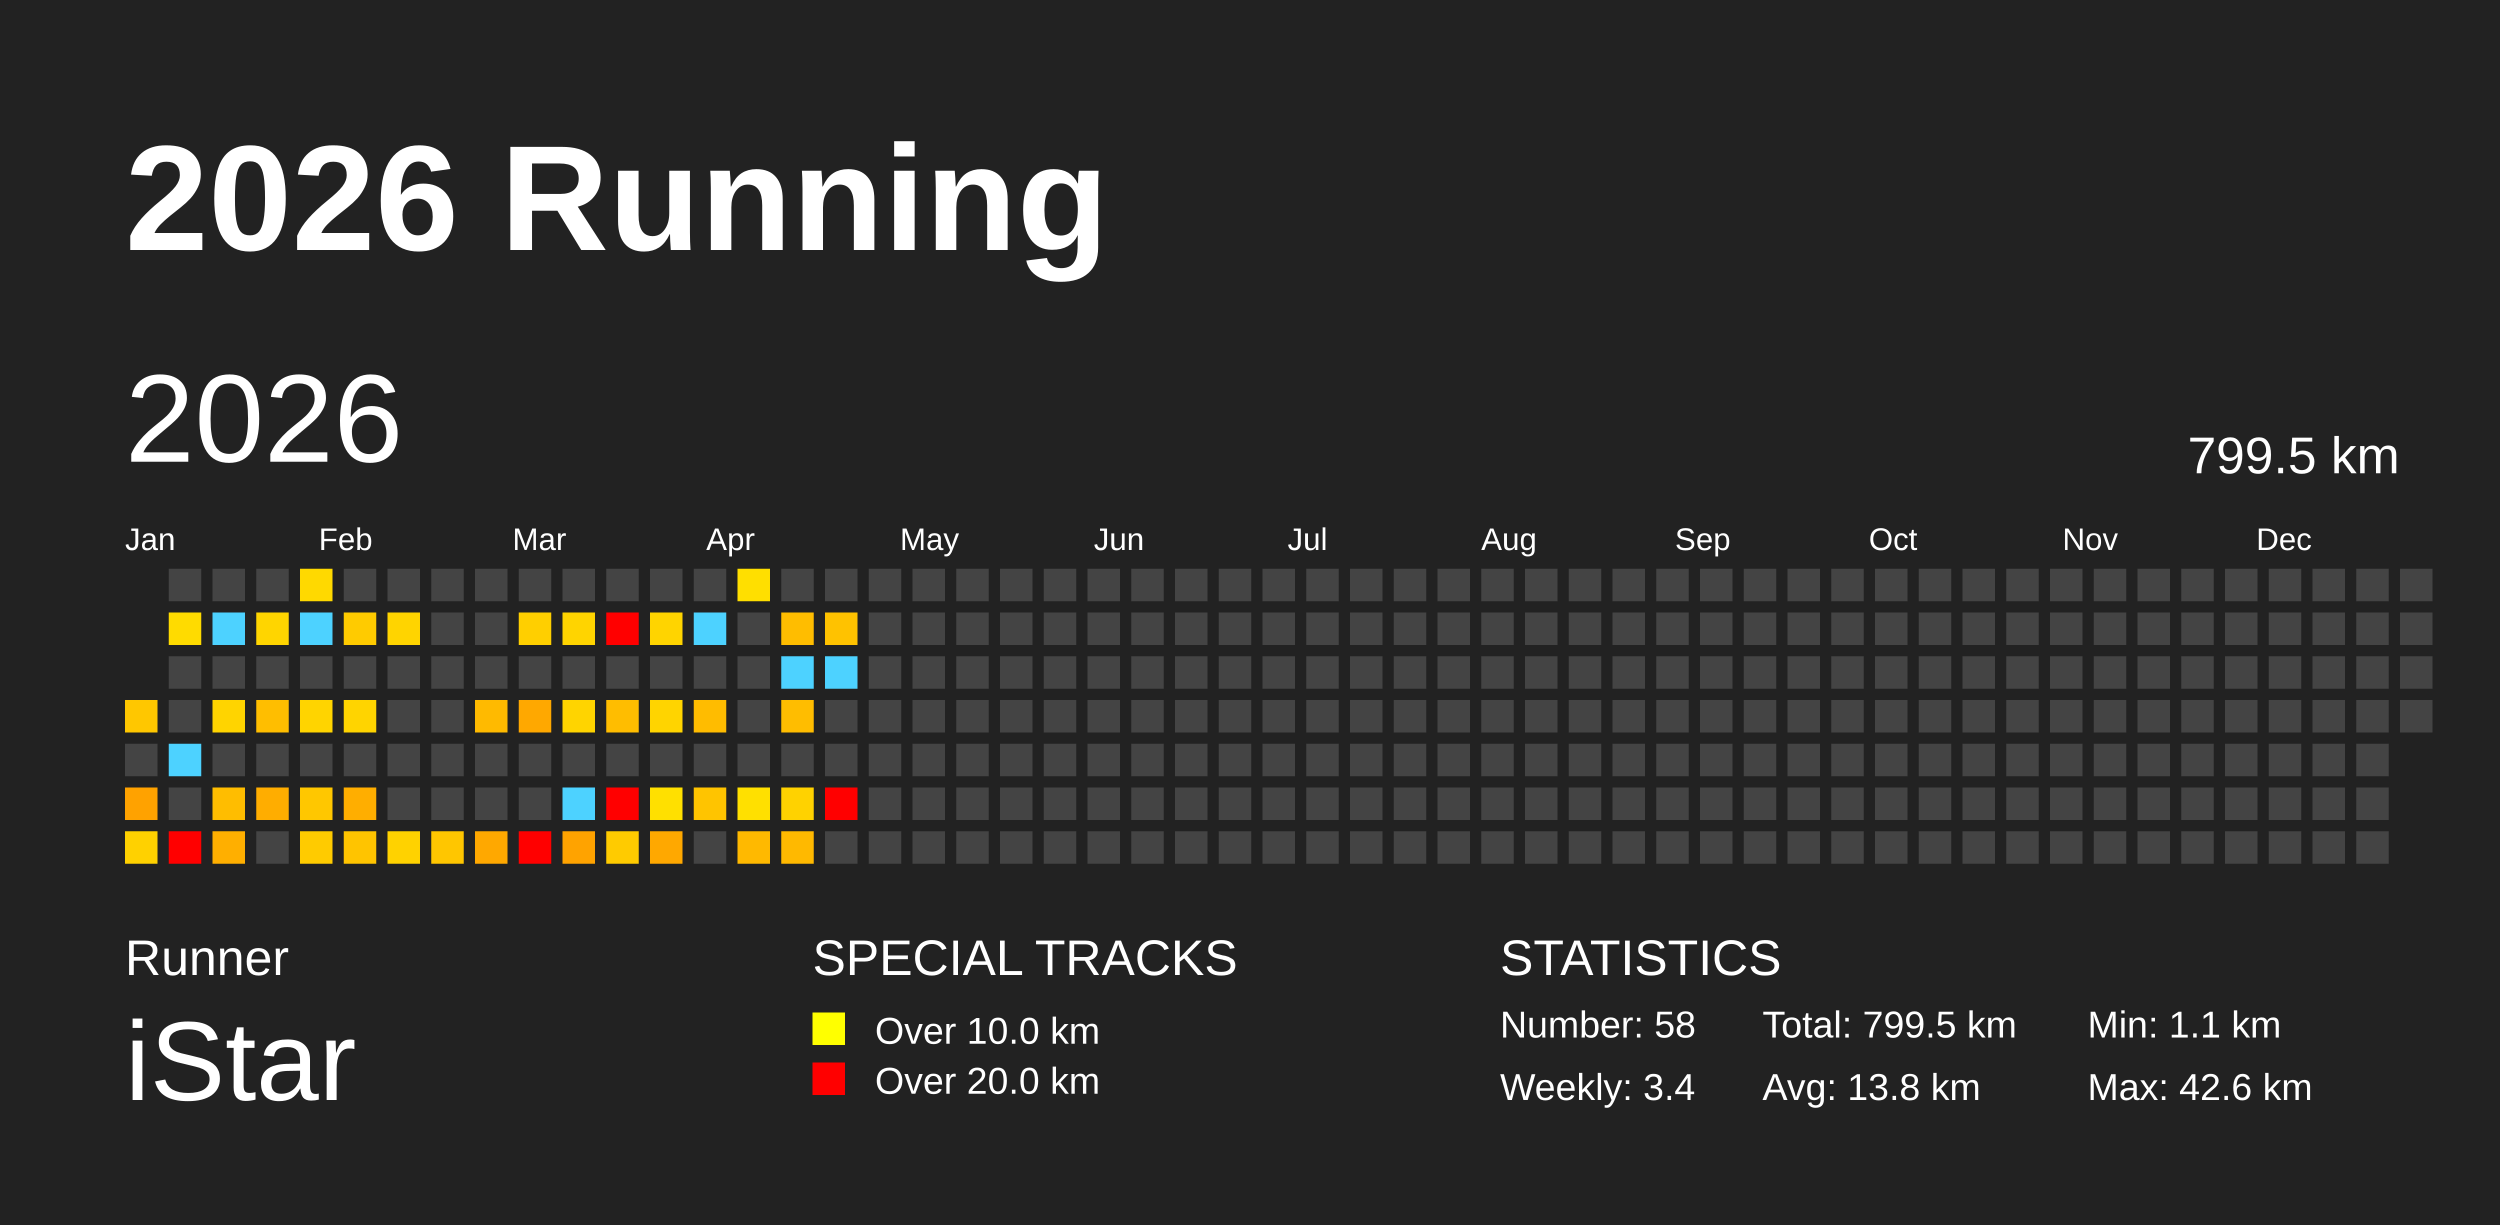
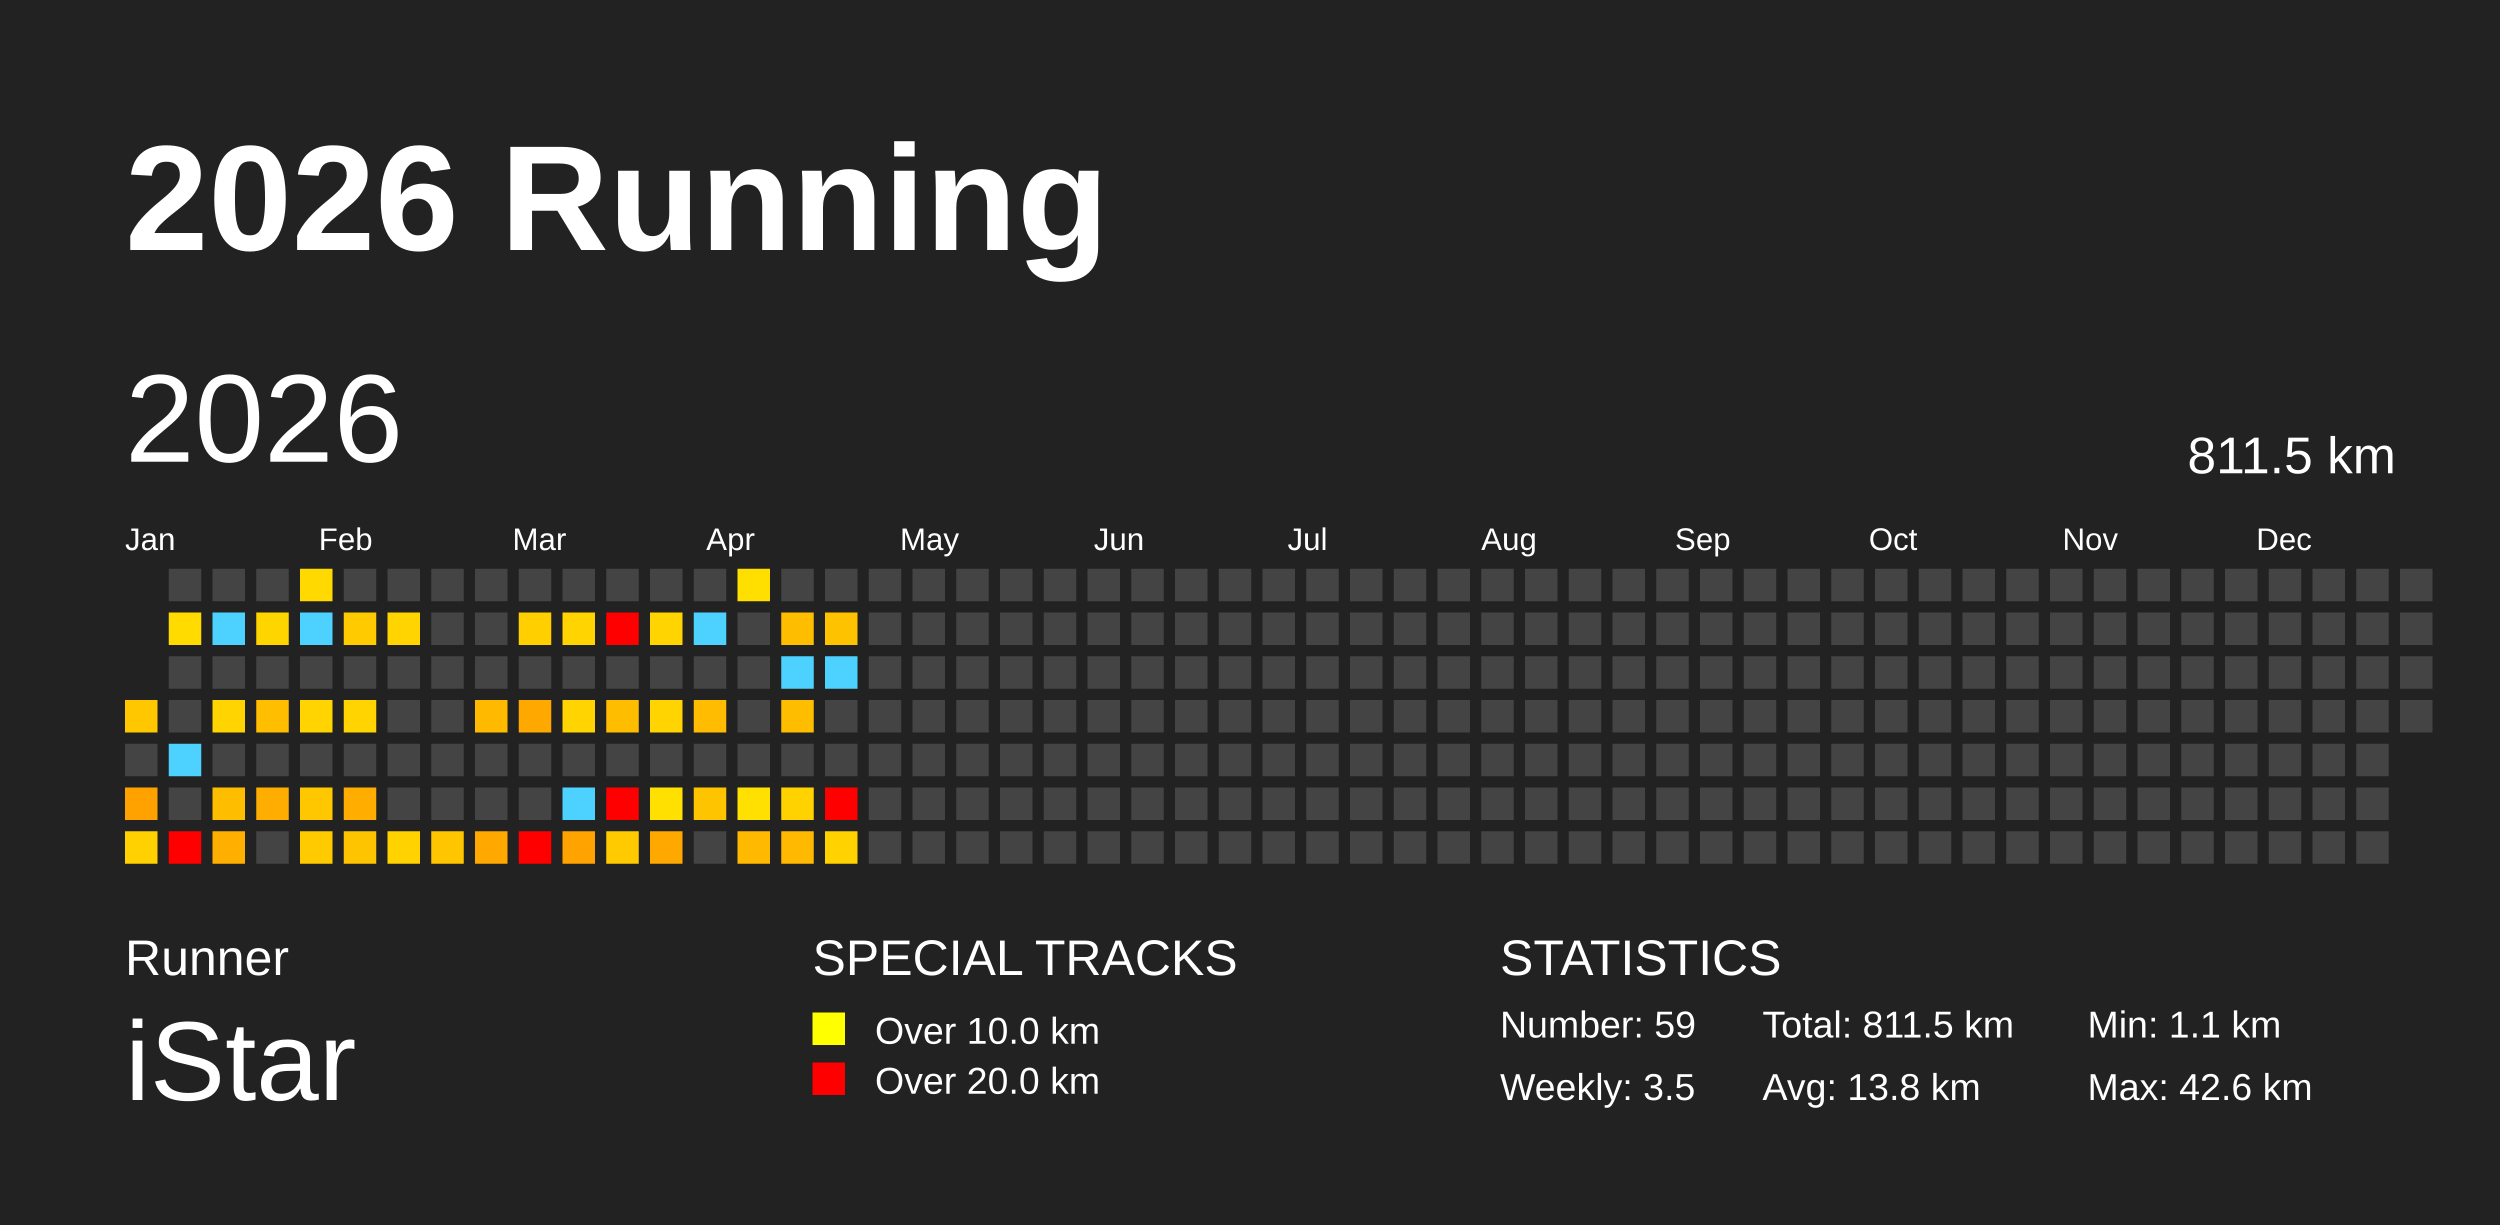
<svg xmlns="http://www.w3.org/2000/svg" baseProfile="full" height="98mm" version="1.1" viewBox="0,0,200,98" width="200mm">
  <defs />
  <rect fill="#222222" height="98" width="200" x="0" y="0" />
  <text fill="#FFFFFF" style="font-size:12px; font-family:Arial; font-weight:bold;" x="10" y="20">2026 Running</text>
  <text fill="#FFFFFF" style="font-size:4px; font-family:Arial" x="10" y="78">Runner</text>
  <text fill="#FFFFFF" style="font-size:9px; font-family:Arial" x="10" y="88">iStar</text>
  <text fill="#FFFFFF" style="font-size:4px; font-family:Arial" x="65" y="78">SPECIAL TRACKS</text>
  <rect fill="yellow" height="2.6" width="2.6" x="65" y="81" />
  <text fill="#FFFFFF" style="font-size:3px; font-family:Arial" x="70" y="83.5">Over 10.0 km</text>
  <rect fill="red" height="2.6" width="2.6" x="65" y="85" />
  <text fill="#FFFFFF" style="font-size:3px; font-family:Arial" x="70" y="87.5">Over 20.0 km</text>
  <text fill="#FFFFFF" style="font-size:4px; font-family:Arial" x="120" y="78">STATISTICS</text>
-   <text fill="#FFFFFF" style="font-size:3px; font-family:Arial" x="120" y="83">Number: 58</text>
-   <text fill="#FFFFFF" style="font-size:3px; font-family:Arial" x="120" y="88">Weekly: 3.4</text>
-   <text fill="#FFFFFF" style="font-size:3px; font-family:Arial" x="141" y="83">Total: 799.5 km</text>
+   <text fill="#FFFFFF" style="font-size:3px; font-family:Arial" x="120" y="83">Number: 59</text>
+   <text fill="#FFFFFF" style="font-size:3px; font-family:Arial" x="120" y="88">Weekly: 3.5</text>
+   <text fill="#FFFFFF" style="font-size:3px; font-family:Arial" x="141" y="83">Total: 811.5 km</text>
  <text fill="#FFFFFF" style="font-size:3px; font-family:Arial" x="141" y="88">Avg: 13.8 km</text>
  <text fill="#FFFFFF" style="font-size:3px; font-family:Arial" x="167" y="83">Min: 1.1 km</text>
  <text fill="#FFFFFF" style="font-size:3px; font-family:Arial" x="167" y="88">Max: 42.6 km</text>
  <text dominant-baseline="hanging" fill="#FFFFFF" style="font-size:10.0px; font-family:Arial;" x="10" y="30">2026</text>
-   <text dominant-baseline="hanging" fill="#FFFFFF" style="font-size:4.125px; font-family:Arial;" x="175" y="35">799.5 km</text>
+   <text dominant-baseline="hanging" fill="#FFFFFF" style="font-size:4.125px; font-family:Arial;" x="175" y="35">811.5 km</text>
  <text fill="#FFFFFF" style="font-size:2.5px; font-family:Arial" x="10.0" y="44">Jan</text>
  <text fill="#FFFFFF" style="font-size:2.5px; font-family:Arial" x="25.5" y="44">Feb</text>
  <text fill="#FFFFFF" style="font-size:2.5px; font-family:Arial" x="41.0" y="44">Mar</text>
  <text fill="#FFFFFF" style="font-size:2.5px; font-family:Arial" x="56.5" y="44">Apr</text>
  <text fill="#FFFFFF" style="font-size:2.5px; font-family:Arial" x="72.0" y="44">May</text>
  <text fill="#FFFFFF" style="font-size:2.5px; font-family:Arial" x="87.5" y="44">Jun</text>
  <text fill="#FFFFFF" style="font-size:2.5px; font-family:Arial" x="103.0" y="44">Jul</text>
  <text fill="#FFFFFF" style="font-size:2.5px; font-family:Arial" x="118.5" y="44">Aug</text>
  <text fill="#FFFFFF" style="font-size:2.5px; font-family:Arial" x="134.0" y="44">Sep</text>
  <text fill="#FFFFFF" style="font-size:2.5px; font-family:Arial" x="149.5" y="44">Oct</text>
  <text fill="#FFFFFF" style="font-size:2.5px; font-family:Arial" x="165.0" y="44">Nov</text>
  <text fill="#FFFFFF" style="font-size:2.5px; font-family:Arial" x="180.5" y="44">Dec</text>
  <rect fill="#ffc700" height="2.6" width="2.6" x="10.0" y="56.0" />
  <rect fill="#444444" height="2.6" width="2.6" x="10.0" y="59.5" />
  <rect fill="#ffa200" height="2.6" width="2.6" x="10.0" y="63.0" />
  <rect fill="#ffd100" height="2.6" width="2.6" x="10.0" y="66.5" />
  <rect fill="#444444" height="2.6" width="2.6" x="13.5" y="45.5" />
  <rect fill="#ffdb00" height="2.6" width="2.6" x="13.5" y="49.0" />
  <rect fill="#444444" height="2.6" width="2.6" x="13.5" y="52.5" />
  <rect fill="#444444" height="2.6" width="2.6" x="13.5" y="56.0" />
  <rect fill="#4dd2ff" height="2.6" width="2.6" x="13.5" y="59.5" />
  <rect fill="#444444" height="2.6" width="2.6" x="13.5" y="63.0" />
  <rect fill="red" height="2.6" width="2.6" x="13.5" y="66.5" />
  <rect fill="#444444" height="2.6" width="2.6" x="17.0" y="45.5" />
  <rect fill="#4dd2ff" height="2.6" width="2.6" x="17.0" y="49.0" />
  <rect fill="#444444" height="2.6" width="2.6" x="17.0" y="52.5" />
  <rect fill="#ffd400" height="2.6" width="2.6" x="17.0" y="56.0" />
  <rect fill="#444444" height="2.6" width="2.6" x="17.0" y="59.5" />
  <rect fill="#ffbd00" height="2.6" width="2.6" x="17.0" y="63.0" />
  <rect fill="#ffaf00" height="2.6" width="2.6" x="17.0" y="66.5" />
  <rect fill="#444444" height="2.6" width="2.6" x="20.5" y="45.5" />
  <rect fill="#ffd500" height="2.6" width="2.6" x="20.5" y="49.0" />
  <rect fill="#444444" height="2.6" width="2.6" x="20.5" y="52.5" />
  <rect fill="#ffbe00" height="2.6" width="2.6" x="20.5" y="56.0" />
  <rect fill="#444444" height="2.6" width="2.6" x="20.5" y="59.5" />
  <rect fill="#ffad00" height="2.6" width="2.6" x="20.5" y="63.0" />
  <rect fill="#444444" height="2.6" width="2.6" x="20.5" y="66.5" />
  <rect fill="#ffd900" height="2.6" width="2.6" x="24.0" y="45.5" />
  <rect fill="#4dd2ff" height="2.6" width="2.6" x="24.0" y="49.0" />
  <rect fill="#444444" height="2.6" width="2.6" x="24.0" y="52.5" />
  <rect fill="#ffd400" height="2.6" width="2.6" x="24.0" y="56.0" />
  <rect fill="#444444" height="2.6" width="2.6" x="24.0" y="59.5" />
  <rect fill="#ffc700" height="2.6" width="2.6" x="24.0" y="63.0" />
  <rect fill="#ffcb00" height="2.6" width="2.6" x="24.0" y="66.5" />
  <rect fill="#444444" height="2.6" width="2.6" x="27.5" y="45.5" />
  <rect fill="#ffcb00" height="2.6" width="2.6" x="27.5" y="49.0" />
  <rect fill="#444444" height="2.6" width="2.6" x="27.5" y="52.5" />
  <rect fill="#ffd400" height="2.6" width="2.6" x="27.5" y="56.0" />
  <rect fill="#444444" height="2.6" width="2.6" x="27.5" y="59.5" />
  <rect fill="#ffae00" height="2.6" width="2.6" x="27.5" y="63.0" />
  <rect fill="#ffc400" height="2.6" width="2.6" x="27.5" y="66.5" />
  <rect fill="#444444" height="2.6" width="2.6" x="31.0" y="45.5" />
  <rect fill="#ffd400" height="2.6" width="2.6" x="31.0" y="49.0" />
  <rect fill="#444444" height="2.6" width="2.6" x="31.0" y="52.5" />
  <rect fill="#444444" height="2.6" width="2.6" x="31.0" y="56.0" />
  <rect fill="#444444" height="2.6" width="2.6" x="31.0" y="59.5" />
  <rect fill="#444444" height="2.6" width="2.6" x="31.0" y="63.0" />
  <rect fill="#ffd200" height="2.6" width="2.6" x="31.0" y="66.5" />
  <rect fill="#444444" height="2.6" width="2.6" x="34.5" y="45.5" />
  <rect fill="#444444" height="2.6" width="2.6" x="34.5" y="49.0" />
  <rect fill="#444444" height="2.6" width="2.6" x="34.5" y="52.5" />
  <rect fill="#444444" height="2.6" width="2.6" x="34.5" y="56.0" />
  <rect fill="#444444" height="2.6" width="2.6" x="34.5" y="59.5" />
  <rect fill="#444444" height="2.6" width="2.6" x="34.5" y="63.0" />
  <rect fill="#ffc600" height="2.6" width="2.6" x="34.5" y="66.5" />
  <rect fill="#444444" height="2.6" width="2.6" x="38.0" y="45.5" />
  <rect fill="#444444" height="2.6" width="2.6" x="38.0" y="49.0" />
  <rect fill="#444444" height="2.6" width="2.6" x="38.0" y="52.5" />
  <rect fill="#ffba00" height="2.6" width="2.6" x="38.0" y="56.0" />
  <rect fill="#444444" height="2.6" width="2.6" x="38.0" y="59.5" />
  <rect fill="#444444" height="2.6" width="2.6" x="38.0" y="63.0" />
  <rect fill="#ffa800" height="2.6" width="2.6" x="38.0" y="66.5" />
  <rect fill="#444444" height="2.6" width="2.6" x="41.5" y="45.5" />
  <rect fill="#ffcf00" height="2.6" width="2.6" x="41.5" y="49.0" />
  <rect fill="#444444" height="2.6" width="2.6" x="41.5" y="52.5" />
  <rect fill="#ffa800" height="2.6" width="2.6" x="41.5" y="56.0" />
  <rect fill="#444444" height="2.6" width="2.6" x="41.5" y="59.5" />
  <rect fill="#444444" height="2.6" width="2.6" x="41.5" y="63.0" />
  <rect fill="red" height="2.6" width="2.6" x="41.5" y="66.5" />
  <rect fill="#444444" height="2.6" width="2.6" x="45.0" y="45.5" />
  <rect fill="#ffd400" height="2.6" width="2.6" x="45.0" y="49.0" />
  <rect fill="#444444" height="2.6" width="2.6" x="45.0" y="52.5" />
  <rect fill="#ffd400" height="2.6" width="2.6" x="45.0" y="56.0" />
  <rect fill="#444444" height="2.6" width="2.6" x="45.0" y="59.5" />
  <rect fill="#4dd2ff" height="2.6" width="2.6" x="45.0" y="63.0" />
  <rect fill="#ffa300" height="2.6" width="2.6" x="45.0" y="66.5" />
  <rect fill="#444444" height="2.6" width="2.6" x="48.5" y="45.5" />
  <rect fill="red" height="2.6" width="2.6" x="48.5" y="49.0" />
  <rect fill="#444444" height="2.6" width="2.6" x="48.5" y="52.5" />
  <rect fill="#ffbd00" height="2.6" width="2.6" x="48.5" y="56.0" />
  <rect fill="#444444" height="2.6" width="2.6" x="48.5" y="59.5" />
  <rect fill="red" height="2.6" width="2.6" x="48.5" y="63.0" />
  <rect fill="#ffcb00" height="2.6" width="2.6" x="48.5" y="66.5" />
  <rect fill="#444444" height="2.6" width="2.6" x="52.0" y="45.5" />
  <rect fill="#ffd400" height="2.6" width="2.6" x="52.0" y="49.0" />
  <rect fill="#444444" height="2.6" width="2.6" x="52.0" y="52.5" />
  <rect fill="#ffd400" height="2.6" width="2.6" x="52.0" y="56.0" />
  <rect fill="#444444" height="2.6" width="2.6" x="52.0" y="59.5" />
  <rect fill="#ffe000" height="2.6" width="2.6" x="52.0" y="63.0" />
  <rect fill="#ffa800" height="2.6" width="2.6" x="52.0" y="66.5" />
  <rect fill="#444444" height="2.6" width="2.6" x="55.5" y="45.5" />
  <rect fill="#4dd2ff" height="2.6" width="2.6" x="55.5" y="49.0" />
  <rect fill="#444444" height="2.6" width="2.6" x="55.5" y="52.5" />
  <rect fill="#ffbc00" height="2.6" width="2.6" x="55.5" y="56.0" />
  <rect fill="#444444" height="2.6" width="2.6" x="55.5" y="59.5" />
  <rect fill="#ffc400" height="2.6" width="2.6" x="55.5" y="63.0" />
  <rect fill="#444444" height="2.6" width="2.6" x="55.5" y="66.5" />
  <rect fill="#ffdf00" height="2.6" width="2.6" x="59.0" y="45.5" />
  <rect fill="#444444" height="2.6" width="2.6" x="59.0" y="49.0" />
  <rect fill="#444444" height="2.6" width="2.6" x="59.0" y="52.5" />
  <rect fill="#444444" height="2.6" width="2.6" x="59.0" y="56.0" />
  <rect fill="#444444" height="2.6" width="2.6" x="59.0" y="59.5" />
  <rect fill="#ffe000" height="2.6" width="2.6" x="59.0" y="63.0" />
  <rect fill="#ffb900" height="2.6" width="2.6" x="59.0" y="66.5" />
  <rect fill="#444444" height="2.6" width="2.6" x="62.5" y="45.5" />
  <rect fill="#ffbd00" height="2.6" width="2.6" x="62.5" y="49.0" />
  <rect fill="#4dd2ff" height="2.6" width="2.6" x="62.5" y="52.5" />
  <rect fill="#ffbd00" height="2.6" width="2.6" x="62.5" y="56.0" />
  <rect fill="#444444" height="2.6" width="2.6" x="62.5" y="59.5" />
  <rect fill="#ffd200" height="2.6" width="2.6" x="62.5" y="63.0" />
  <rect fill="#ffb900" height="2.6" width="2.6" x="62.5" y="66.5" />
  <rect fill="#444444" height="2.6" width="2.6" x="66.0" y="45.5" />
  <rect fill="#ffc200" height="2.6" width="2.6" x="66.0" y="49.0" />
  <rect fill="#4dd2ff" height="2.6" width="2.6" x="66.0" y="52.5" />
  <rect fill="#444444" height="2.6" width="2.6" x="66.0" y="56.0" />
  <rect fill="#444444" height="2.6" width="2.6" x="66.0" y="59.5" />
  <rect fill="red" height="2.6" width="2.6" x="66.0" y="63.0" />
-   <rect fill="#444444" height="2.6" width="2.6" x="66.0" y="66.5" />
+   <rect fill="#ffd200" height="2.6" width="2.6" x="66.0" y="66.5" />
  <rect fill="#444444" height="2.6" width="2.6" x="69.5" y="45.5" />
  <rect fill="#444444" height="2.6" width="2.6" x="69.5" y="49.0" />
  <rect fill="#444444" height="2.6" width="2.6" x="69.5" y="52.5" />
  <rect fill="#444444" height="2.6" width="2.6" x="69.5" y="56.0" />
  <rect fill="#444444" height="2.6" width="2.6" x="69.5" y="59.5" />
  <rect fill="#444444" height="2.6" width="2.6" x="69.5" y="63.0" />
  <rect fill="#444444" height="2.6" width="2.6" x="69.5" y="66.5" />
  <rect fill="#444444" height="2.6" width="2.6" x="73.0" y="45.5" />
  <rect fill="#444444" height="2.6" width="2.6" x="73.0" y="49.0" />
  <rect fill="#444444" height="2.6" width="2.6" x="73.0" y="52.5" />
  <rect fill="#444444" height="2.6" width="2.6" x="73.0" y="56.0" />
  <rect fill="#444444" height="2.6" width="2.6" x="73.0" y="59.5" />
  <rect fill="#444444" height="2.6" width="2.6" x="73.0" y="63.0" />
  <rect fill="#444444" height="2.6" width="2.6" x="73.0" y="66.5" />
  <rect fill="#444444" height="2.6" width="2.6" x="76.5" y="45.5" />
  <rect fill="#444444" height="2.6" width="2.6" x="76.5" y="49.0" />
  <rect fill="#444444" height="2.6" width="2.6" x="76.5" y="52.5" />
  <rect fill="#444444" height="2.6" width="2.6" x="76.5" y="56.0" />
  <rect fill="#444444" height="2.6" width="2.6" x="76.5" y="59.5" />
  <rect fill="#444444" height="2.6" width="2.6" x="76.5" y="63.0" />
  <rect fill="#444444" height="2.6" width="2.6" x="76.5" y="66.5" />
  <rect fill="#444444" height="2.6" width="2.6" x="80.0" y="45.5" />
  <rect fill="#444444" height="2.6" width="2.6" x="80.0" y="49.0" />
  <rect fill="#444444" height="2.6" width="2.6" x="80.0" y="52.5" />
  <rect fill="#444444" height="2.6" width="2.6" x="80.0" y="56.0" />
  <rect fill="#444444" height="2.6" width="2.6" x="80.0" y="59.5" />
  <rect fill="#444444" height="2.6" width="2.6" x="80.0" y="63.0" />
  <rect fill="#444444" height="2.6" width="2.6" x="80.0" y="66.5" />
  <rect fill="#444444" height="2.6" width="2.6" x="83.5" y="45.5" />
  <rect fill="#444444" height="2.6" width="2.6" x="83.5" y="49.0" />
  <rect fill="#444444" height="2.6" width="2.6" x="83.5" y="52.5" />
  <rect fill="#444444" height="2.6" width="2.6" x="83.5" y="56.0" />
  <rect fill="#444444" height="2.6" width="2.6" x="83.5" y="59.5" />
  <rect fill="#444444" height="2.6" width="2.6" x="83.5" y="63.0" />
  <rect fill="#444444" height="2.6" width="2.6" x="83.5" y="66.5" />
  <rect fill="#444444" height="2.6" width="2.6" x="87.0" y="45.5" />
  <rect fill="#444444" height="2.6" width="2.6" x="87.0" y="49.0" />
  <rect fill="#444444" height="2.6" width="2.6" x="87.0" y="52.5" />
  <rect fill="#444444" height="2.6" width="2.6" x="87.0" y="56.0" />
  <rect fill="#444444" height="2.6" width="2.6" x="87.0" y="59.5" />
  <rect fill="#444444" height="2.6" width="2.6" x="87.0" y="63.0" />
  <rect fill="#444444" height="2.6" width="2.6" x="87.0" y="66.5" />
  <rect fill="#444444" height="2.6" width="2.6" x="90.5" y="45.5" />
  <rect fill="#444444" height="2.6" width="2.6" x="90.5" y="49.0" />
  <rect fill="#444444" height="2.6" width="2.6" x="90.5" y="52.5" />
  <rect fill="#444444" height="2.6" width="2.6" x="90.5" y="56.0" />
  <rect fill="#444444" height="2.6" width="2.6" x="90.5" y="59.5" />
  <rect fill="#444444" height="2.6" width="2.6" x="90.5" y="63.0" />
  <rect fill="#444444" height="2.6" width="2.6" x="90.5" y="66.5" />
  <rect fill="#444444" height="2.6" width="2.6" x="94.0" y="45.5" />
  <rect fill="#444444" height="2.6" width="2.6" x="94.0" y="49.0" />
  <rect fill="#444444" height="2.6" width="2.6" x="94.0" y="52.5" />
  <rect fill="#444444" height="2.6" width="2.6" x="94.0" y="56.0" />
  <rect fill="#444444" height="2.6" width="2.6" x="94.0" y="59.5" />
  <rect fill="#444444" height="2.6" width="2.6" x="94.0" y="63.0" />
  <rect fill="#444444" height="2.6" width="2.6" x="94.0" y="66.5" />
  <rect fill="#444444" height="2.6" width="2.6" x="97.5" y="45.5" />
  <rect fill="#444444" height="2.6" width="2.6" x="97.5" y="49.0" />
  <rect fill="#444444" height="2.6" width="2.6" x="97.5" y="52.5" />
  <rect fill="#444444" height="2.6" width="2.6" x="97.5" y="56.0" />
  <rect fill="#444444" height="2.6" width="2.6" x="97.5" y="59.5" />
  <rect fill="#444444" height="2.6" width="2.6" x="97.5" y="63.0" />
  <rect fill="#444444" height="2.6" width="2.6" x="97.5" y="66.5" />
  <rect fill="#444444" height="2.6" width="2.6" x="101.0" y="45.5" />
  <rect fill="#444444" height="2.6" width="2.6" x="101.0" y="49.0" />
  <rect fill="#444444" height="2.6" width="2.6" x="101.0" y="52.5" />
  <rect fill="#444444" height="2.6" width="2.6" x="101.0" y="56.0" />
  <rect fill="#444444" height="2.6" width="2.6" x="101.0" y="59.5" />
  <rect fill="#444444" height="2.6" width="2.6" x="101.0" y="63.0" />
  <rect fill="#444444" height="2.6" width="2.6" x="101.0" y="66.5" />
  <rect fill="#444444" height="2.6" width="2.6" x="104.5" y="45.5" />
  <rect fill="#444444" height="2.6" width="2.6" x="104.5" y="49.0" />
  <rect fill="#444444" height="2.6" width="2.6" x="104.5" y="52.5" />
  <rect fill="#444444" height="2.6" width="2.6" x="104.5" y="56.0" />
  <rect fill="#444444" height="2.6" width="2.6" x="104.5" y="59.5" />
  <rect fill="#444444" height="2.6" width="2.6" x="104.5" y="63.0" />
  <rect fill="#444444" height="2.6" width="2.6" x="104.5" y="66.5" />
  <rect fill="#444444" height="2.6" width="2.6" x="108.0" y="45.5" />
  <rect fill="#444444" height="2.6" width="2.6" x="108.0" y="49.0" />
  <rect fill="#444444" height="2.6" width="2.6" x="108.0" y="52.5" />
  <rect fill="#444444" height="2.6" width="2.6" x="108.0" y="56.0" />
  <rect fill="#444444" height="2.6" width="2.6" x="108.0" y="59.5" />
  <rect fill="#444444" height="2.6" width="2.6" x="108.0" y="63.0" />
  <rect fill="#444444" height="2.6" width="2.6" x="108.0" y="66.5" />
  <rect fill="#444444" height="2.6" width="2.6" x="111.5" y="45.5" />
  <rect fill="#444444" height="2.6" width="2.6" x="111.5" y="49.0" />
  <rect fill="#444444" height="2.6" width="2.6" x="111.5" y="52.5" />
  <rect fill="#444444" height="2.6" width="2.6" x="111.5" y="56.0" />
  <rect fill="#444444" height="2.6" width="2.6" x="111.5" y="59.5" />
  <rect fill="#444444" height="2.6" width="2.6" x="111.5" y="63.0" />
  <rect fill="#444444" height="2.6" width="2.6" x="111.5" y="66.5" />
  <rect fill="#444444" height="2.6" width="2.6" x="115.0" y="45.5" />
  <rect fill="#444444" height="2.6" width="2.6" x="115.0" y="49.0" />
  <rect fill="#444444" height="2.6" width="2.6" x="115.0" y="52.5" />
  <rect fill="#444444" height="2.6" width="2.6" x="115.0" y="56.0" />
  <rect fill="#444444" height="2.6" width="2.6" x="115.0" y="59.5" />
  <rect fill="#444444" height="2.6" width="2.6" x="115.0" y="63.0" />
  <rect fill="#444444" height="2.6" width="2.6" x="115.0" y="66.5" />
  <rect fill="#444444" height="2.6" width="2.6" x="118.5" y="45.5" />
  <rect fill="#444444" height="2.6" width="2.6" x="118.5" y="49.0" />
  <rect fill="#444444" height="2.6" width="2.6" x="118.5" y="52.5" />
  <rect fill="#444444" height="2.6" width="2.6" x="118.5" y="56.0" />
  <rect fill="#444444" height="2.6" width="2.6" x="118.5" y="59.5" />
  <rect fill="#444444" height="2.6" width="2.6" x="118.5" y="63.0" />
  <rect fill="#444444" height="2.6" width="2.6" x="118.5" y="66.5" />
  <rect fill="#444444" height="2.6" width="2.6" x="122.0" y="45.5" />
  <rect fill="#444444" height="2.6" width="2.6" x="122.0" y="49.0" />
  <rect fill="#444444" height="2.6" width="2.6" x="122.0" y="52.5" />
  <rect fill="#444444" height="2.6" width="2.6" x="122.0" y="56.0" />
  <rect fill="#444444" height="2.6" width="2.6" x="122.0" y="59.5" />
  <rect fill="#444444" height="2.6" width="2.6" x="122.0" y="63.0" />
  <rect fill="#444444" height="2.6" width="2.6" x="122.0" y="66.5" />
  <rect fill="#444444" height="2.6" width="2.6" x="125.5" y="45.5" />
  <rect fill="#444444" height="2.6" width="2.6" x="125.5" y="49.0" />
  <rect fill="#444444" height="2.6" width="2.6" x="125.5" y="52.5" />
  <rect fill="#444444" height="2.6" width="2.6" x="125.5" y="56.0" />
  <rect fill="#444444" height="2.6" width="2.6" x="125.5" y="59.5" />
  <rect fill="#444444" height="2.6" width="2.6" x="125.5" y="63.0" />
  <rect fill="#444444" height="2.6" width="2.6" x="125.5" y="66.5" />
  <rect fill="#444444" height="2.6" width="2.6" x="129.0" y="45.5" />
  <rect fill="#444444" height="2.6" width="2.6" x="129.0" y="49.0" />
  <rect fill="#444444" height="2.6" width="2.6" x="129.0" y="52.5" />
  <rect fill="#444444" height="2.6" width="2.6" x="129.0" y="56.0" />
  <rect fill="#444444" height="2.6" width="2.6" x="129.0" y="59.5" />
  <rect fill="#444444" height="2.6" width="2.6" x="129.0" y="63.0" />
  <rect fill="#444444" height="2.6" width="2.6" x="129.0" y="66.5" />
  <rect fill="#444444" height="2.6" width="2.6" x="132.5" y="45.5" />
  <rect fill="#444444" height="2.6" width="2.6" x="132.5" y="49.0" />
  <rect fill="#444444" height="2.6" width="2.6" x="132.5" y="52.5" />
  <rect fill="#444444" height="2.6" width="2.6" x="132.5" y="56.0" />
  <rect fill="#444444" height="2.6" width="2.6" x="132.5" y="59.5" />
  <rect fill="#444444" height="2.6" width="2.6" x="132.5" y="63.0" />
  <rect fill="#444444" height="2.6" width="2.6" x="132.5" y="66.5" />
  <rect fill="#444444" height="2.6" width="2.6" x="136.0" y="45.5" />
  <rect fill="#444444" height="2.6" width="2.6" x="136.0" y="49.0" />
  <rect fill="#444444" height="2.6" width="2.6" x="136.0" y="52.5" />
  <rect fill="#444444" height="2.6" width="2.6" x="136.0" y="56.0" />
  <rect fill="#444444" height="2.6" width="2.6" x="136.0" y="59.5" />
  <rect fill="#444444" height="2.6" width="2.6" x="136.0" y="63.0" />
  <rect fill="#444444" height="2.6" width="2.6" x="136.0" y="66.5" />
  <rect fill="#444444" height="2.6" width="2.6" x="139.5" y="45.5" />
  <rect fill="#444444" height="2.6" width="2.6" x="139.5" y="49.0" />
  <rect fill="#444444" height="2.6" width="2.6" x="139.5" y="52.5" />
  <rect fill="#444444" height="2.6" width="2.6" x="139.5" y="56.0" />
  <rect fill="#444444" height="2.6" width="2.6" x="139.5" y="59.5" />
  <rect fill="#444444" height="2.6" width="2.6" x="139.5" y="63.0" />
  <rect fill="#444444" height="2.6" width="2.6" x="139.5" y="66.5" />
  <rect fill="#444444" height="2.6" width="2.6" x="143.0" y="45.5" />
  <rect fill="#444444" height="2.6" width="2.6" x="143.0" y="49.0" />
  <rect fill="#444444" height="2.6" width="2.6" x="143.0" y="52.5" />
  <rect fill="#444444" height="2.6" width="2.6" x="143.0" y="56.0" />
  <rect fill="#444444" height="2.6" width="2.6" x="143.0" y="59.5" />
  <rect fill="#444444" height="2.6" width="2.6" x="143.0" y="63.0" />
  <rect fill="#444444" height="2.6" width="2.6" x="143.0" y="66.5" />
  <rect fill="#444444" height="2.6" width="2.6" x="146.5" y="45.5" />
  <rect fill="#444444" height="2.6" width="2.6" x="146.5" y="49.0" />
  <rect fill="#444444" height="2.6" width="2.6" x="146.5" y="52.5" />
  <rect fill="#444444" height="2.6" width="2.6" x="146.5" y="56.0" />
  <rect fill="#444444" height="2.6" width="2.6" x="146.5" y="59.5" />
  <rect fill="#444444" height="2.6" width="2.6" x="146.5" y="63.0" />
  <rect fill="#444444" height="2.6" width="2.6" x="146.5" y="66.5" />
  <rect fill="#444444" height="2.6" width="2.6" x="150.0" y="45.5" />
  <rect fill="#444444" height="2.6" width="2.6" x="150.0" y="49.0" />
  <rect fill="#444444" height="2.6" width="2.6" x="150.0" y="52.5" />
  <rect fill="#444444" height="2.6" width="2.6" x="150.0" y="56.0" />
  <rect fill="#444444" height="2.6" width="2.6" x="150.0" y="59.5" />
  <rect fill="#444444" height="2.6" width="2.6" x="150.0" y="63.0" />
  <rect fill="#444444" height="2.6" width="2.6" x="150.0" y="66.5" />
  <rect fill="#444444" height="2.6" width="2.6" x="153.5" y="45.5" />
  <rect fill="#444444" height="2.6" width="2.6" x="153.5" y="49.0" />
  <rect fill="#444444" height="2.6" width="2.6" x="153.5" y="52.5" />
  <rect fill="#444444" height="2.6" width="2.6" x="153.5" y="56.0" />
  <rect fill="#444444" height="2.6" width="2.6" x="153.5" y="59.5" />
  <rect fill="#444444" height="2.6" width="2.6" x="153.5" y="63.0" />
  <rect fill="#444444" height="2.6" width="2.6" x="153.5" y="66.5" />
  <rect fill="#444444" height="2.6" width="2.6" x="157.0" y="45.5" />
  <rect fill="#444444" height="2.6" width="2.6" x="157.0" y="49.0" />
  <rect fill="#444444" height="2.6" width="2.6" x="157.0" y="52.5" />
  <rect fill="#444444" height="2.6" width="2.6" x="157.0" y="56.0" />
  <rect fill="#444444" height="2.6" width="2.6" x="157.0" y="59.5" />
  <rect fill="#444444" height="2.6" width="2.6" x="157.0" y="63.0" />
  <rect fill="#444444" height="2.6" width="2.6" x="157.0" y="66.5" />
  <rect fill="#444444" height="2.6" width="2.6" x="160.5" y="45.5" />
  <rect fill="#444444" height="2.6" width="2.6" x="160.5" y="49.0" />
  <rect fill="#444444" height="2.6" width="2.6" x="160.5" y="52.5" />
  <rect fill="#444444" height="2.6" width="2.6" x="160.5" y="56.0" />
  <rect fill="#444444" height="2.6" width="2.6" x="160.5" y="59.5" />
  <rect fill="#444444" height="2.6" width="2.6" x="160.5" y="63.0" />
  <rect fill="#444444" height="2.6" width="2.6" x="160.5" y="66.5" />
  <rect fill="#444444" height="2.6" width="2.6" x="164.0" y="45.5" />
  <rect fill="#444444" height="2.6" width="2.6" x="164.0" y="49.0" />
  <rect fill="#444444" height="2.6" width="2.6" x="164.0" y="52.5" />
  <rect fill="#444444" height="2.6" width="2.6" x="164.0" y="56.0" />
  <rect fill="#444444" height="2.6" width="2.6" x="164.0" y="59.5" />
  <rect fill="#444444" height="2.6" width="2.6" x="164.0" y="63.0" />
  <rect fill="#444444" height="2.6" width="2.6" x="164.0" y="66.5" />
  <rect fill="#444444" height="2.6" width="2.6" x="167.5" y="45.5" />
  <rect fill="#444444" height="2.6" width="2.6" x="167.5" y="49.0" />
  <rect fill="#444444" height="2.6" width="2.6" x="167.5" y="52.5" />
  <rect fill="#444444" height="2.6" width="2.6" x="167.5" y="56.0" />
  <rect fill="#444444" height="2.6" width="2.6" x="167.5" y="59.5" />
  <rect fill="#444444" height="2.6" width="2.6" x="167.5" y="63.0" />
  <rect fill="#444444" height="2.6" width="2.6" x="167.5" y="66.5" />
  <rect fill="#444444" height="2.6" width="2.6" x="171.0" y="45.5" />
  <rect fill="#444444" height="2.6" width="2.6" x="171.0" y="49.0" />
  <rect fill="#444444" height="2.6" width="2.6" x="171.0" y="52.5" />
  <rect fill="#444444" height="2.6" width="2.6" x="171.0" y="56.0" />
  <rect fill="#444444" height="2.6" width="2.6" x="171.0" y="59.5" />
  <rect fill="#444444" height="2.6" width="2.6" x="171.0" y="63.0" />
  <rect fill="#444444" height="2.6" width="2.6" x="171.0" y="66.5" />
  <rect fill="#444444" height="2.6" width="2.6" x="174.5" y="45.5" />
  <rect fill="#444444" height="2.6" width="2.6" x="174.5" y="49.0" />
  <rect fill="#444444" height="2.6" width="2.6" x="174.5" y="52.5" />
  <rect fill="#444444" height="2.6" width="2.6" x="174.5" y="56.0" />
  <rect fill="#444444" height="2.6" width="2.6" x="174.5" y="59.5" />
  <rect fill="#444444" height="2.6" width="2.6" x="174.5" y="63.0" />
  <rect fill="#444444" height="2.6" width="2.6" x="174.5" y="66.5" />
  <rect fill="#444444" height="2.6" width="2.6" x="178.0" y="45.5" />
  <rect fill="#444444" height="2.6" width="2.6" x="178.0" y="49.0" />
  <rect fill="#444444" height="2.6" width="2.6" x="178.0" y="52.5" />
  <rect fill="#444444" height="2.6" width="2.6" x="178.0" y="56.0" />
  <rect fill="#444444" height="2.6" width="2.6" x="178.0" y="59.5" />
  <rect fill="#444444" height="2.6" width="2.6" x="178.0" y="63.0" />
  <rect fill="#444444" height="2.6" width="2.6" x="178.0" y="66.5" />
  <rect fill="#444444" height="2.6" width="2.6" x="181.5" y="45.5" />
  <rect fill="#444444" height="2.6" width="2.6" x="181.5" y="49.0" />
  <rect fill="#444444" height="2.6" width="2.6" x="181.5" y="52.5" />
  <rect fill="#444444" height="2.6" width="2.6" x="181.5" y="56.0" />
  <rect fill="#444444" height="2.6" width="2.6" x="181.5" y="59.5" />
  <rect fill="#444444" height="2.6" width="2.6" x="181.5" y="63.0" />
  <rect fill="#444444" height="2.6" width="2.6" x="181.5" y="66.5" />
  <rect fill="#444444" height="2.6" width="2.6" x="185.0" y="45.5" />
  <rect fill="#444444" height="2.6" width="2.6" x="185.0" y="49.0" />
  <rect fill="#444444" height="2.6" width="2.6" x="185.0" y="52.5" />
  <rect fill="#444444" height="2.6" width="2.6" x="185.0" y="56.0" />
  <rect fill="#444444" height="2.6" width="2.6" x="185.0" y="59.5" />
  <rect fill="#444444" height="2.6" width="2.6" x="185.0" y="63.0" />
  <rect fill="#444444" height="2.6" width="2.6" x="185.0" y="66.5" />
  <rect fill="#444444" height="2.6" width="2.6" x="188.5" y="45.5" />
  <rect fill="#444444" height="2.6" width="2.6" x="188.5" y="49.0" />
  <rect fill="#444444" height="2.6" width="2.6" x="188.5" y="52.5" />
  <rect fill="#444444" height="2.6" width="2.6" x="188.5" y="56.0" />
  <rect fill="#444444" height="2.6" width="2.6" x="188.5" y="59.5" />
  <rect fill="#444444" height="2.6" width="2.6" x="188.5" y="63.0" />
  <rect fill="#444444" height="2.6" width="2.6" x="188.5" y="66.5" />
  <rect fill="#444444" height="2.6" width="2.6" x="192.0" y="45.5" />
  <rect fill="#444444" height="2.6" width="2.6" x="192.0" y="49.0" />
  <rect fill="#444444" height="2.6" width="2.6" x="192.0" y="52.5" />
  <rect fill="#444444" height="2.6" width="2.6" x="192.0" y="56.0" />
</svg>
